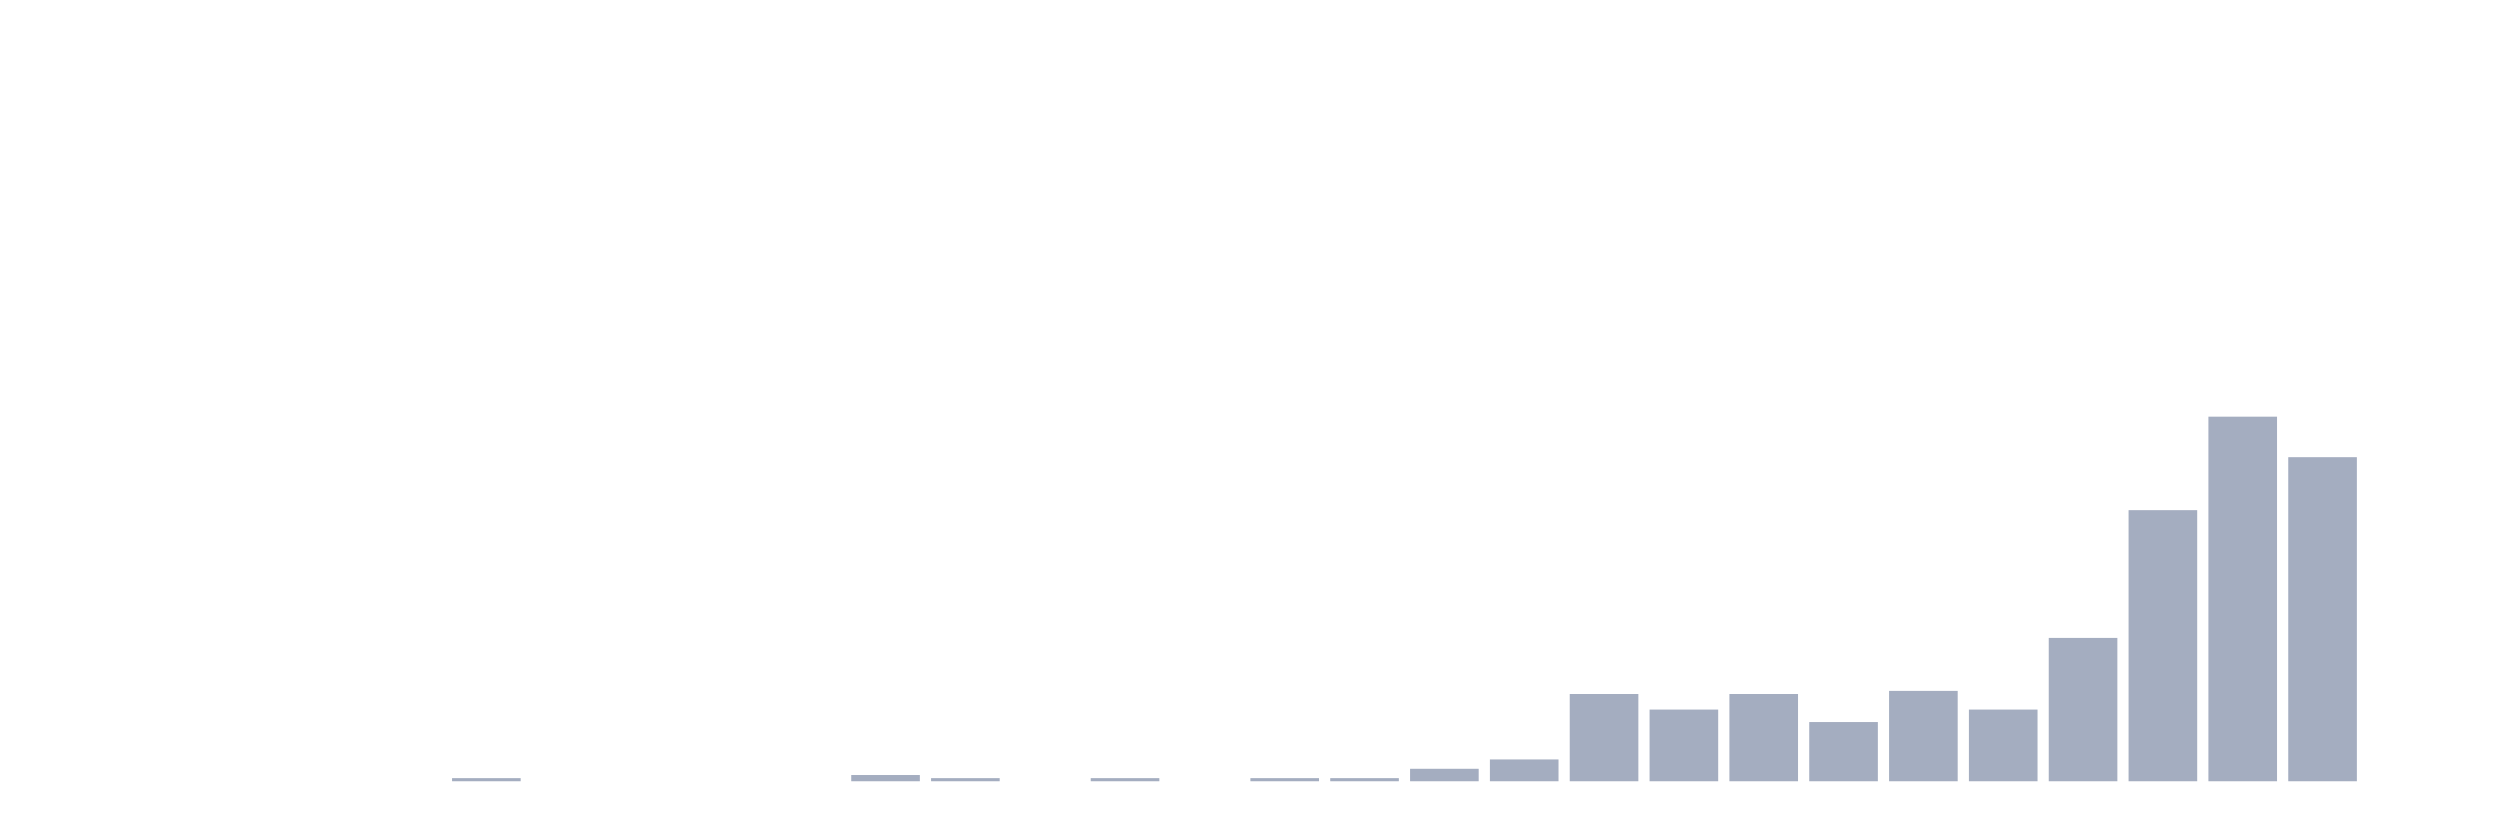
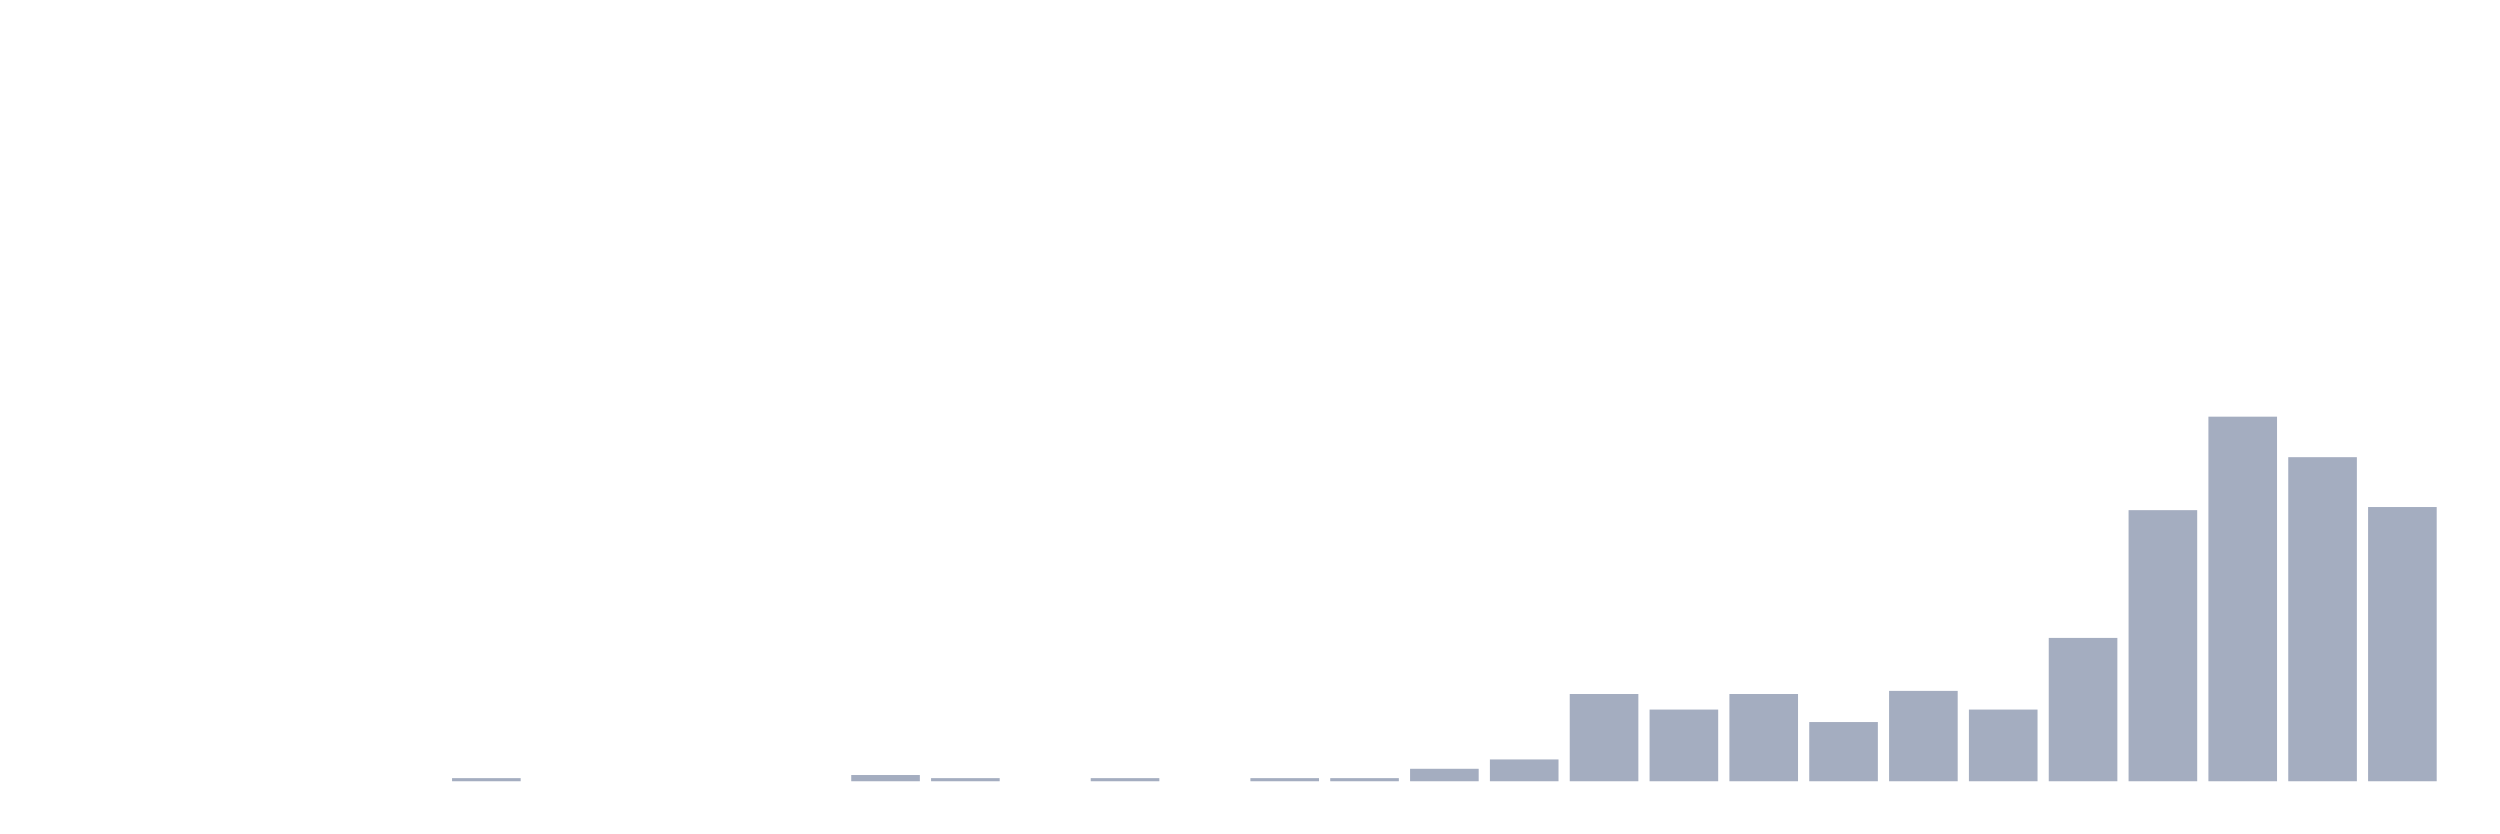
<svg xmlns="http://www.w3.org/2000/svg" viewBox="0 0 480 160">
  <g transform="translate(10,10)">
    <rect class="bar" x="0.153" width="13.175" y="140" height="0" fill="rgb(164,173,192)" />
    <rect class="bar" x="15.482" width="13.175" y="140" height="0" fill="rgb(164,173,192)" />
    <rect class="bar" x="30.81" width="13.175" y="140" height="0" fill="rgb(164,173,192)" />
    <rect class="bar" x="46.138" width="13.175" y="140" height="0" fill="rgb(164,173,192)" />
    <rect class="bar" x="61.466" width="13.175" y="140" height="0" fill="rgb(164,173,192)" />
    <rect class="bar" x="76.794" width="13.175" y="139.402" height="0.598" fill="rgb(164,173,192)" />
    <rect class="bar" x="92.123" width="13.175" y="140" height="0" fill="rgb(164,173,192)" />
    <rect class="bar" x="107.451" width="13.175" y="140" height="0" fill="rgb(164,173,192)" />
    <rect class="bar" x="122.779" width="13.175" y="140" height="0" fill="rgb(164,173,192)" />
    <rect class="bar" x="138.107" width="13.175" y="140" height="0" fill="rgb(164,173,192)" />
    <rect class="bar" x="153.436" width="13.175" y="138.803" height="1.197" fill="rgb(164,173,192)" />
    <rect class="bar" x="168.764" width="13.175" y="139.402" height="0.598" fill="rgb(164,173,192)" />
    <rect class="bar" x="184.092" width="13.175" y="140" height="0" fill="rgb(164,173,192)" />
    <rect class="bar" x="199.42" width="13.175" y="139.402" height="0.598" fill="rgb(164,173,192)" />
    <rect class="bar" x="214.748" width="13.175" y="140" height="0" fill="rgb(164,173,192)" />
    <rect class="bar" x="230.077" width="13.175" y="139.402" height="0.598" fill="rgb(164,173,192)" />
    <rect class="bar" x="245.405" width="13.175" y="139.402" height="0.598" fill="rgb(164,173,192)" />
    <rect class="bar" x="260.733" width="13.175" y="137.607" height="2.393" fill="rgb(164,173,192)" />
    <rect class="bar" x="276.061" width="13.175" y="135.812" height="4.188" fill="rgb(164,173,192)" />
    <rect class="bar" x="291.39" width="13.175" y="123.248" height="16.752" fill="rgb(164,173,192)" />
    <rect class="bar" x="306.718" width="13.175" y="126.239" height="13.761" fill="rgb(164,173,192)" />
    <rect class="bar" x="322.046" width="13.175" y="123.248" height="16.752" fill="rgb(164,173,192)" />
    <rect class="bar" x="337.374" width="13.175" y="128.632" height="11.368" fill="rgb(164,173,192)" />
    <rect class="bar" x="352.702" width="13.175" y="122.65" height="17.35" fill="rgb(164,173,192)" />
    <rect class="bar" x="368.031" width="13.175" y="126.239" height="13.761" fill="rgb(164,173,192)" />
    <rect class="bar" x="383.359" width="13.175" y="112.479" height="27.521" fill="rgb(164,173,192)" />
    <rect class="bar" x="398.687" width="13.175" y="87.949" height="52.051" fill="rgb(164,173,192)" />
    <rect class="bar" x="414.015" width="13.175" y="70" height="70" fill="rgb(164,173,192)" />
    <rect class="bar" x="429.344" width="13.175" y="77.778" height="62.222" fill="rgb(164,173,192)" />
-     <rect class="bar" x="444.672" width="13.175" y="140" height="0" fill="rgb(164,173,192)" />
+     <rect class="bar" x="444.672" width="13.175" y="87.35" height="52.65" fill="rgb(164,173,192)" />
  </g>
</svg>
